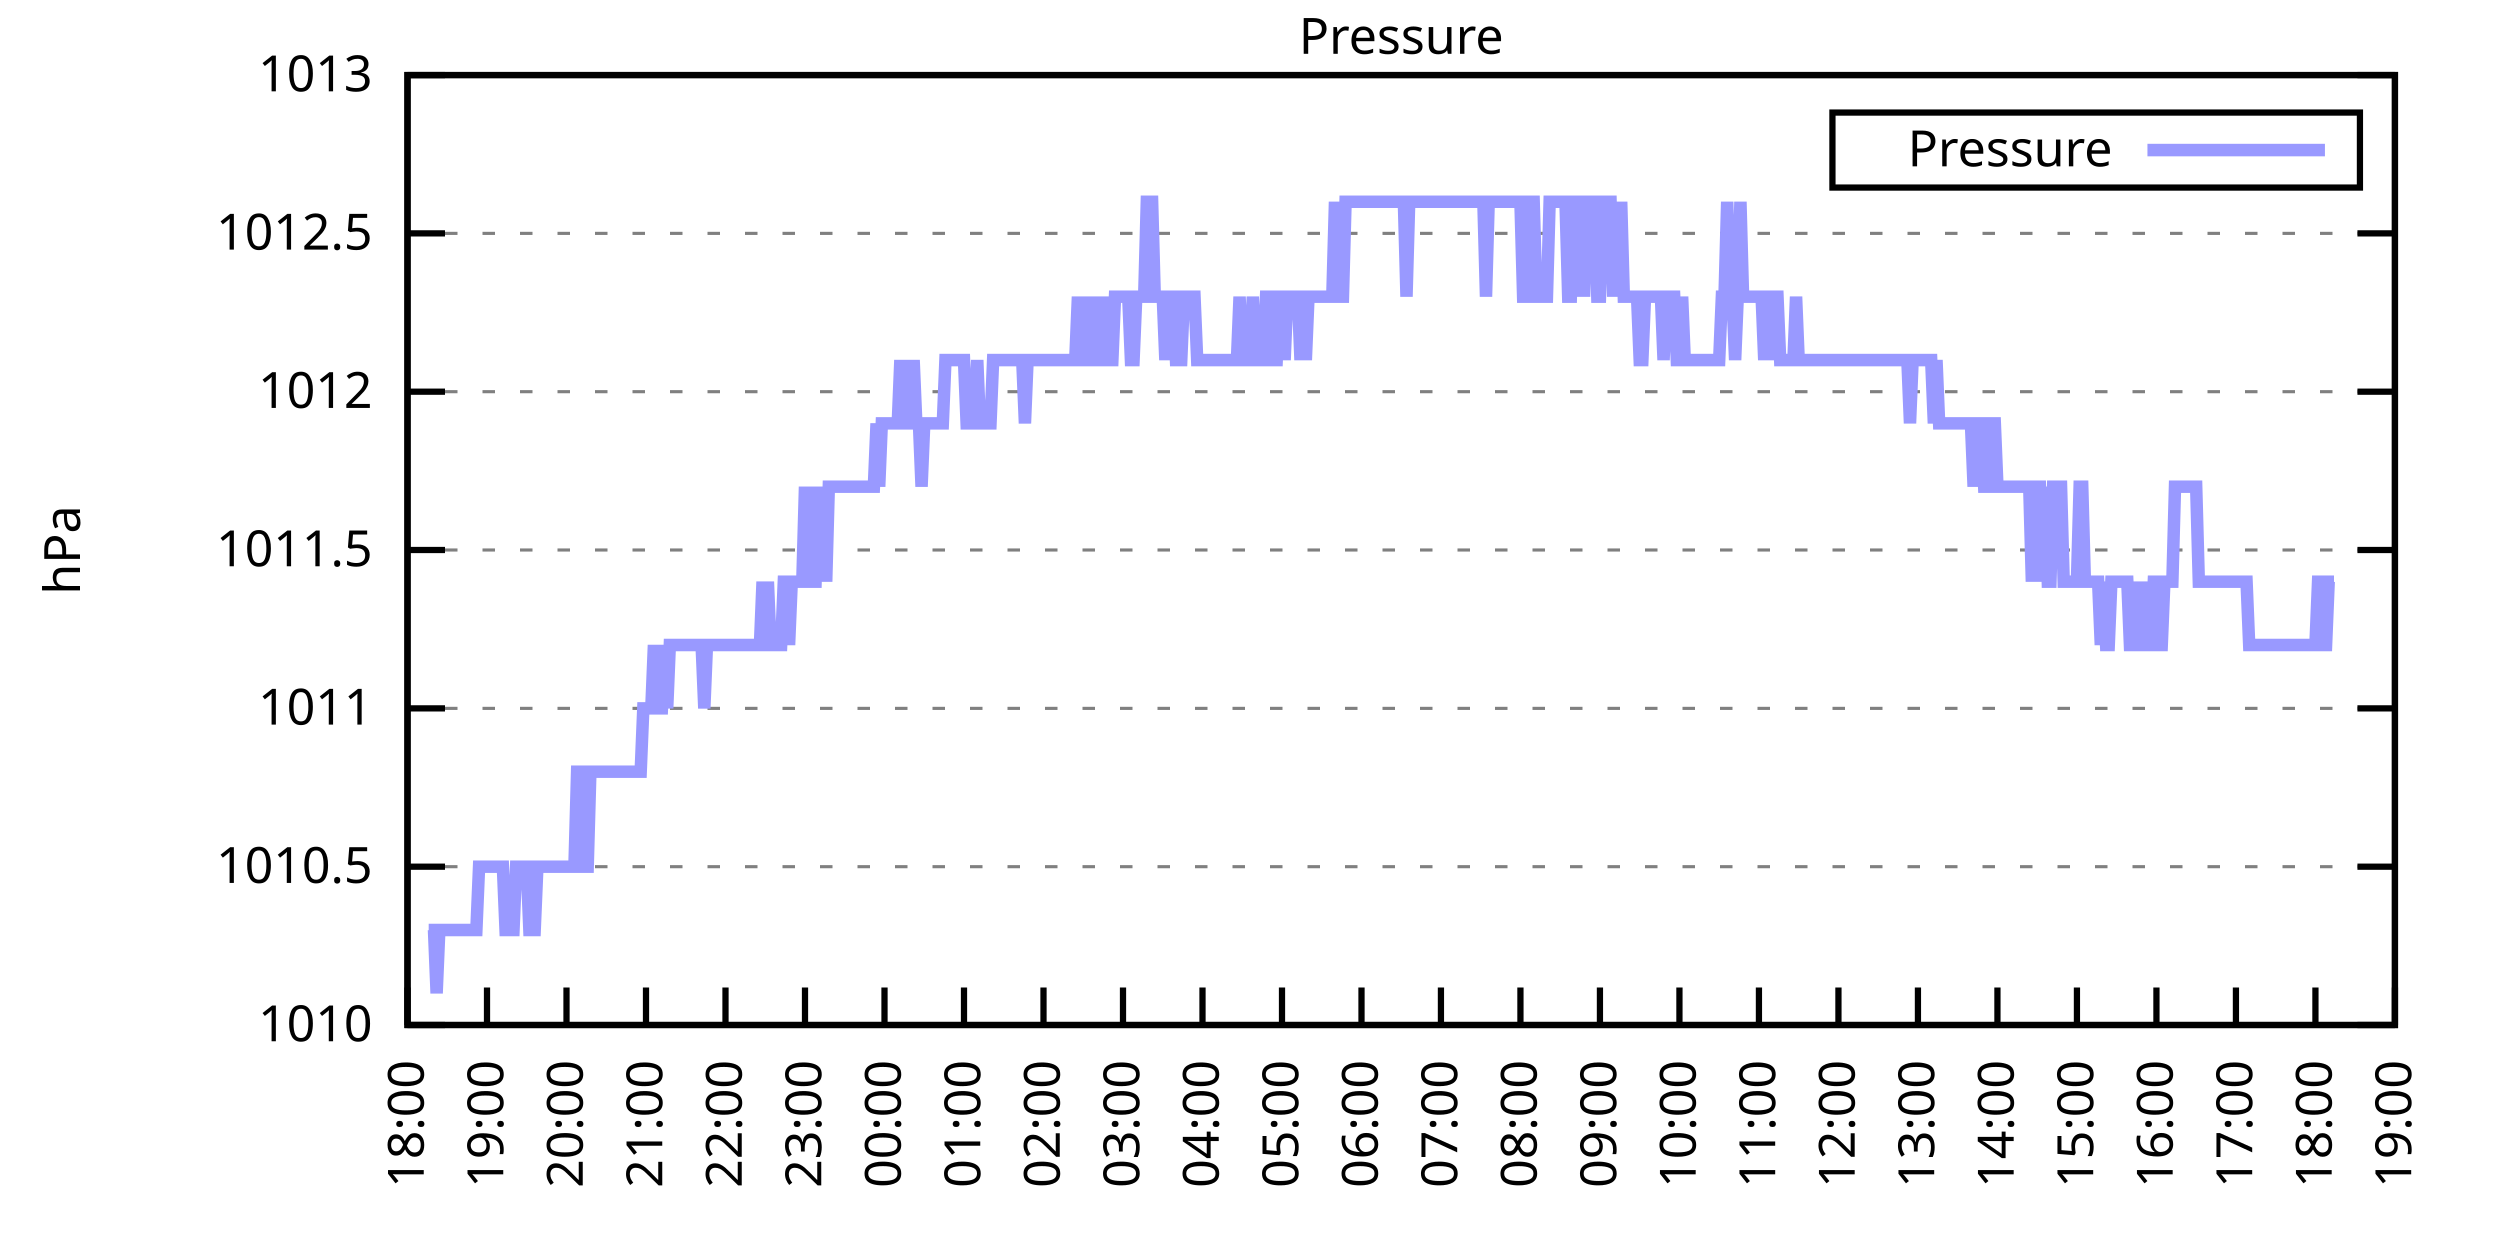
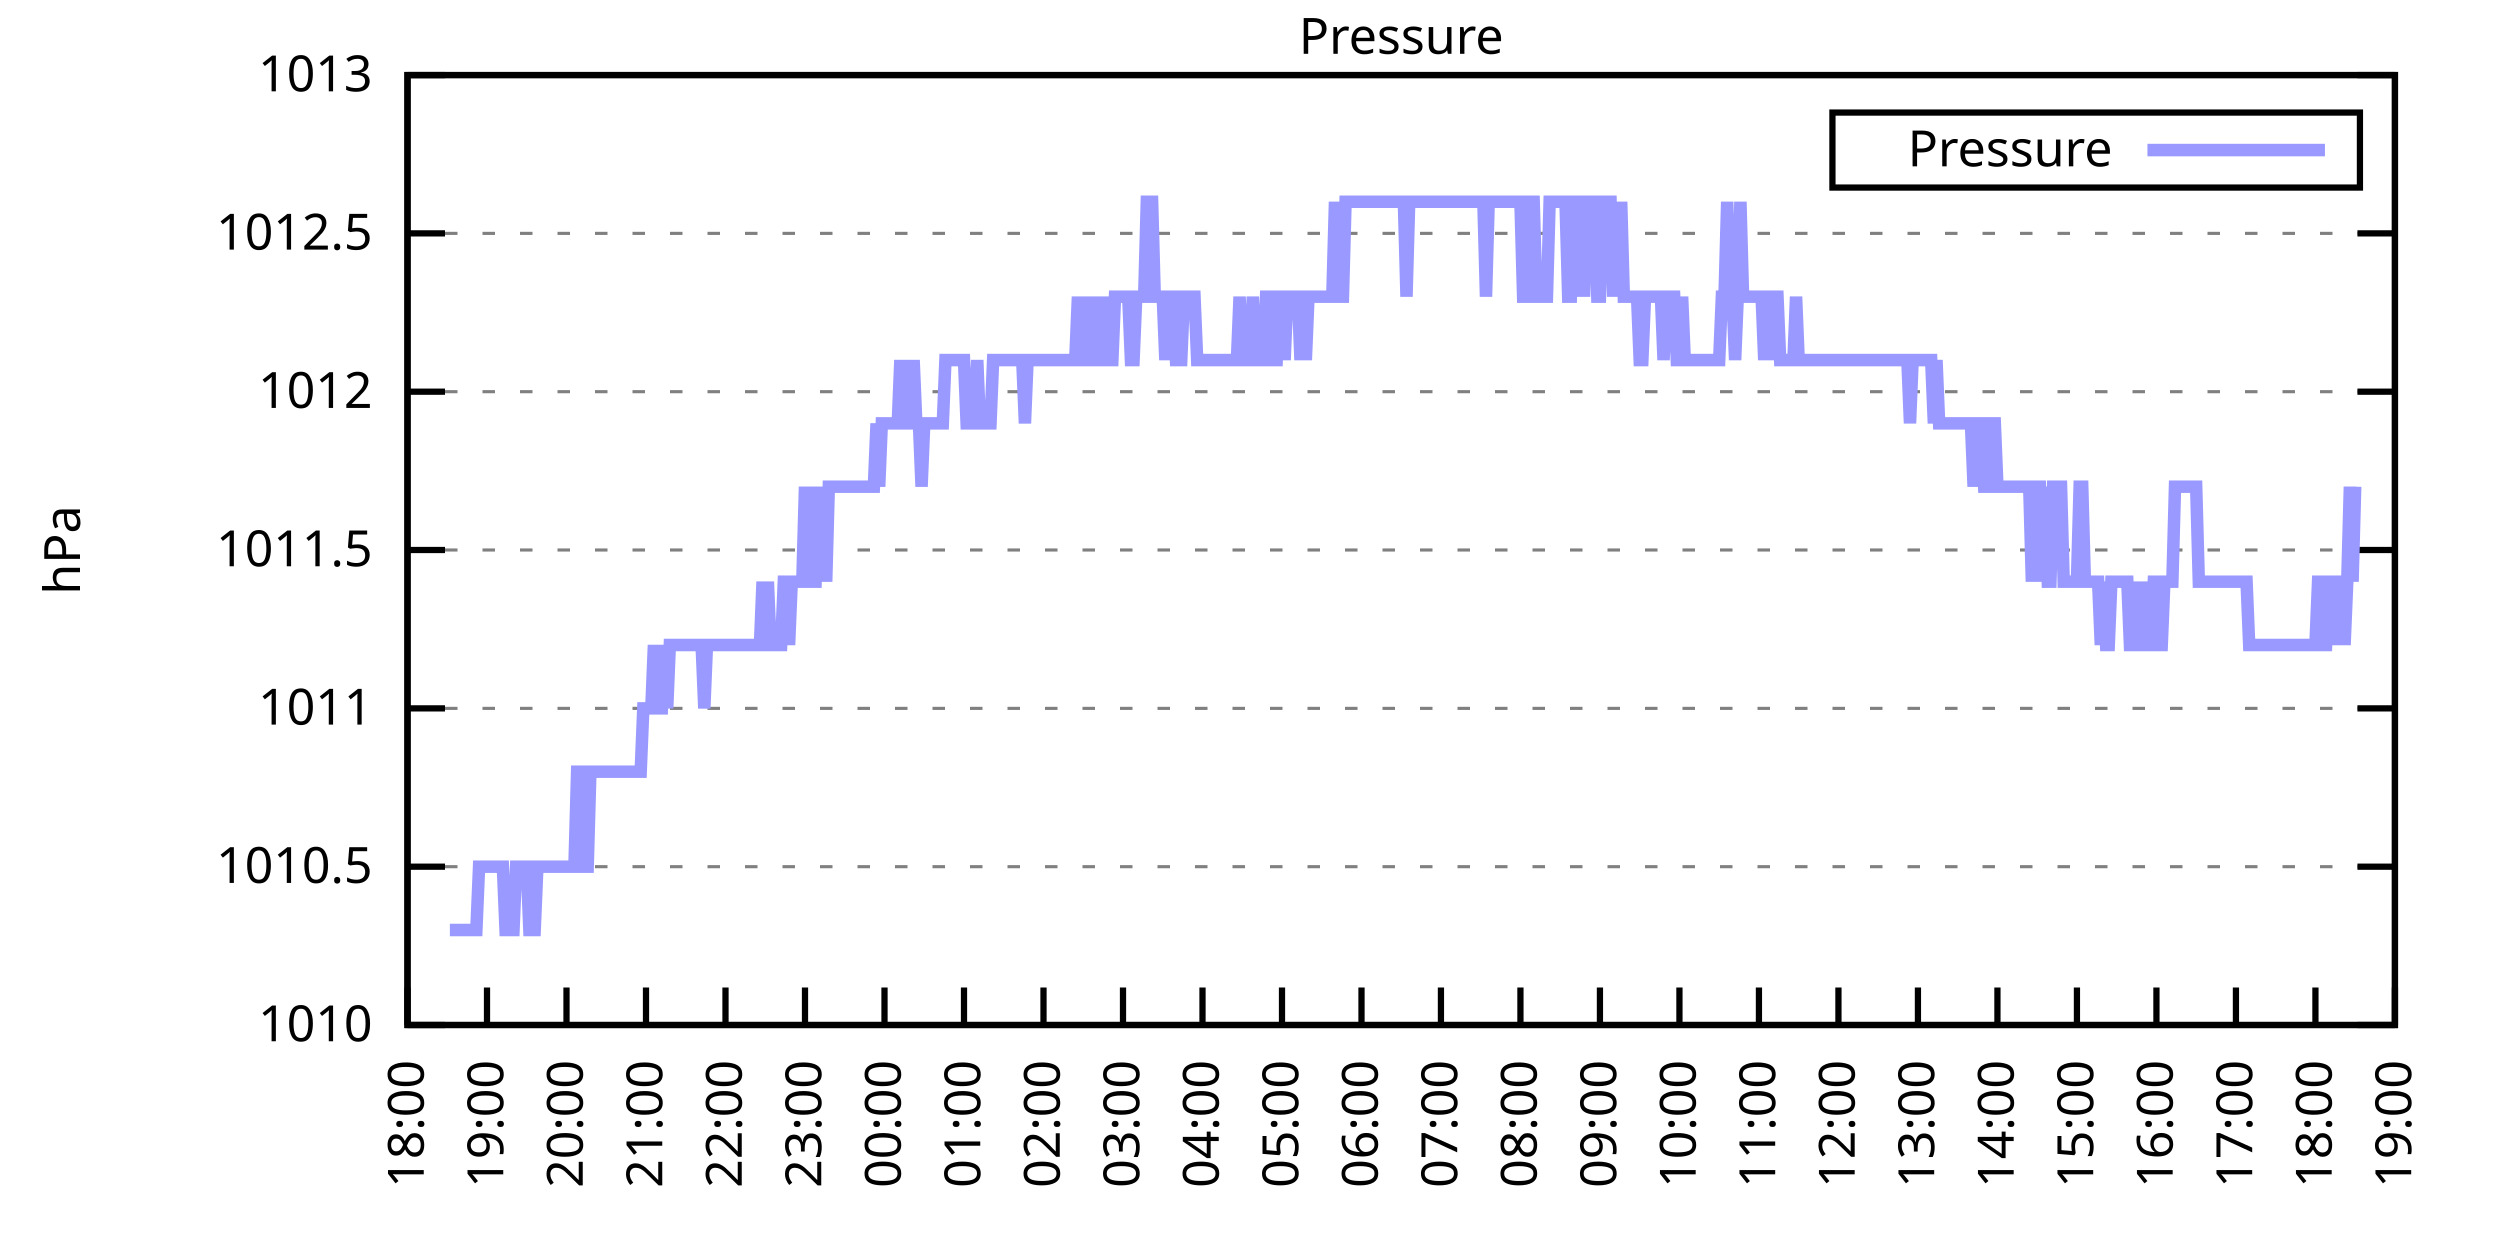
<svg xmlns="http://www.w3.org/2000/svg" xmlns:xlink="http://www.w3.org/1999/xlink" width="400" height="200" viewBox="0 0 400 200">
  <g id="gnuplot_canvas">
    <rect x="0" y="0" width="400" height="200" fill="none" />
    <defs>
      <circle id="gpDot" r="0.5" stroke-width="0.5" stroke="currentColor" />
      <path id="gpPt0" stroke-width="0.333" stroke="currentColor" d="M-1,0 h2 M0,-1 v2" />
      <path id="gpPt1" stroke-width="0.333" stroke="currentColor" d="M-1,-1 L1,1 M1,-1 L-1,1" />
      <path id="gpPt2" stroke-width="0.333" stroke="currentColor" d="M-1,0 L1,0 M0,-1 L0,1 M-1,-1 L1,1 M-1,1 L1,-1" />
      <rect id="gpPt3" stroke-width="0.333" stroke="currentColor" x="-1" y="-1" width="2" height="2" />
      <rect id="gpPt4" stroke-width="0.333" stroke="currentColor" fill="currentColor" x="-1" y="-1" width="2" height="2" />
      <circle id="gpPt5" stroke-width="0.333" stroke="currentColor" cx="0" cy="0" r="1" />
      <use xlink:href="#gpPt5" id="gpPt6" fill="currentColor" stroke="none" />
      <path id="gpPt7" stroke-width="0.333" stroke="currentColor" d="M0,-1.33 L-1.33,0.67 L1.33,0.67 z" />
      <use xlink:href="#gpPt7" id="gpPt8" fill="currentColor" stroke="none" />
      <use xlink:href="#gpPt7" id="gpPt9" stroke="currentColor" transform="rotate(180)" />
      <use xlink:href="#gpPt9" id="gpPt10" fill="currentColor" stroke="none" />
      <use xlink:href="#gpPt3" id="gpPt11" stroke="currentColor" transform="rotate(45)" />
      <use xlink:href="#gpPt11" id="gpPt12" fill="currentColor" stroke="none" />
      <path id="gpPt13" stroke-width="0.333" stroke="currentColor" d="M0,1.330 L1.265,0.411 L0.782,-1.067 L-0.782,-1.076 L-1.265,0.411 z" />
      <use xlink:href="#gpPt13" id="gpPt14" fill="currentColor" stroke="none" />
      <filter id="textbox" filterUnits="objectBoundingBox" x="0" y="0" height="1" width="1">
        <feFlood flood-color="white" flood-opacity="1" result="bgnd" />
        <feComposite in="SourceGraphic" in2="bgnd" operator="atop" />
      </filter>
      <filter id="greybox" filterUnits="objectBoundingBox" x="0" y="0" height="1" width="1">
        <feFlood flood-color="lightgrey" flood-opacity="1" result="grey" />
        <feComposite in="SourceGraphic" in2="grey" operator="atop" />
      </filter>
    </defs>
    <g fill="none" color="white" stroke="currentColor" stroke-width="1.00" stroke-linecap="butt" stroke-linejoin="miter">
</g>
    <g fill="none" color="black" stroke="currentColor" stroke-width="1.00" stroke-linecap="butt" stroke-linejoin="miter">
      <g stroke="none" shape-rendering="crispEdges">
        <polygon fill="rgb(255, 255, 255)" points="65.20,164.00 383.18,164.00 383.18,12.02 65.20,12.02 " />
      </g>
    </g>
    <g fill="none" color="black" stroke="currentColor" stroke-width="1.00" stroke-linecap="butt" stroke-linejoin="miter">
</g>
    <g fill="none" color="black" stroke="black" stroke-width="0.50" stroke-linecap="butt" stroke-linejoin="miter">
</g>
    <g fill="none" color="gray" stroke="currentColor" stroke-width="0.50" stroke-linecap="butt" stroke-linejoin="miter">
      <path stroke="gray" stroke-dasharray="2,4" class="gridline" d="M65.20,164.00 L383.19,164.00  " />
    </g>
    <g fill="none" color="gray" stroke="gray" stroke-width="1.00" stroke-linecap="butt" stroke-linejoin="miter">
</g>
    <g fill="none" color="black" stroke="currentColor" stroke-width="1.00" stroke-linecap="butt" stroke-linejoin="miter">
      <path stroke="black" d="M65.20,164.00 L71.20,164.00 M383.19,164.00 L377.19,164.00  " />
      <g transform="translate(59.60,166.60)" stroke="none" fill="black" font-family="Sans" font-size="8.00" text-anchor="end">
        <text>
          <tspan font-family="Sans"> 1010</tspan>
        </text>
      </g>
    </g>
    <g fill="none" color="black" stroke="currentColor" stroke-width="1.00" stroke-linecap="butt" stroke-linejoin="miter">
</g>
    <g fill="none" color="black" stroke="black" stroke-width="0.50" stroke-linecap="butt" stroke-linejoin="miter">
</g>
    <g fill="none" color="gray" stroke="currentColor" stroke-width="0.50" stroke-linecap="butt" stroke-linejoin="miter">
      <path stroke="gray" stroke-dasharray="2,4" class="gridline" d="M65.20,138.67 L383.19,138.67  " />
    </g>
    <g fill="none" color="gray" stroke="gray" stroke-width="1.00" stroke-linecap="butt" stroke-linejoin="miter">
</g>
    <g fill="none" color="black" stroke="currentColor" stroke-width="1.00" stroke-linecap="butt" stroke-linejoin="miter">
      <path stroke="black" d="M65.20,138.67 L71.20,138.67 M383.19,138.67 L377.19,138.67  " />
      <g transform="translate(59.60,141.27)" stroke="none" fill="black" font-family="Sans" font-size="8.00" text-anchor="end">
        <text>
          <tspan font-family="Sans"> 1010.5</tspan>
        </text>
      </g>
    </g>
    <g fill="none" color="black" stroke="currentColor" stroke-width="1.00" stroke-linecap="butt" stroke-linejoin="miter">
</g>
    <g fill="none" color="black" stroke="black" stroke-width="0.50" stroke-linecap="butt" stroke-linejoin="miter">
</g>
    <g fill="none" color="gray" stroke="currentColor" stroke-width="0.50" stroke-linecap="butt" stroke-linejoin="miter">
      <path stroke="gray" stroke-dasharray="2,4" class="gridline" d="M65.20,113.34 L383.19,113.34  " />
    </g>
    <g fill="none" color="gray" stroke="gray" stroke-width="1.00" stroke-linecap="butt" stroke-linejoin="miter">
</g>
    <g fill="none" color="black" stroke="currentColor" stroke-width="1.00" stroke-linecap="butt" stroke-linejoin="miter">
      <path stroke="black" d="M65.20,113.34 L71.20,113.34 M383.19,113.34 L377.19,113.34  " />
      <g transform="translate(59.60,115.94)" stroke="none" fill="black" font-family="Sans" font-size="8.00" text-anchor="end">
        <text>
          <tspan font-family="Sans"> 1011</tspan>
        </text>
      </g>
    </g>
    <g fill="none" color="black" stroke="currentColor" stroke-width="1.00" stroke-linecap="butt" stroke-linejoin="miter">
</g>
    <g fill="none" color="black" stroke="black" stroke-width="0.50" stroke-linecap="butt" stroke-linejoin="miter">
</g>
    <g fill="none" color="gray" stroke="currentColor" stroke-width="0.50" stroke-linecap="butt" stroke-linejoin="miter">
      <path stroke="gray" stroke-dasharray="2,4" class="gridline" d="M65.20,88.00 L383.19,88.00  " />
    </g>
    <g fill="none" color="gray" stroke="gray" stroke-width="1.00" stroke-linecap="butt" stroke-linejoin="miter">
</g>
    <g fill="none" color="black" stroke="currentColor" stroke-width="1.00" stroke-linecap="butt" stroke-linejoin="miter">
      <path stroke="black" d="M65.20,88.00 L71.20,88.00 M383.19,88.00 L377.19,88.00  " />
      <g transform="translate(59.60,90.60)" stroke="none" fill="black" font-family="Sans" font-size="8.00" text-anchor="end">
        <text>
          <tspan font-family="Sans"> 1011.5</tspan>
        </text>
      </g>
    </g>
    <g fill="none" color="black" stroke="currentColor" stroke-width="1.00" stroke-linecap="butt" stroke-linejoin="miter">
</g>
    <g fill="none" color="black" stroke="black" stroke-width="0.50" stroke-linecap="butt" stroke-linejoin="miter">
</g>
    <g fill="none" color="gray" stroke="currentColor" stroke-width="0.50" stroke-linecap="butt" stroke-linejoin="miter">
      <path stroke="gray" stroke-dasharray="2,4" class="gridline" d="M65.20,62.67 L383.19,62.67  " />
    </g>
    <g fill="none" color="gray" stroke="gray" stroke-width="1.00" stroke-linecap="butt" stroke-linejoin="miter">
</g>
    <g fill="none" color="black" stroke="currentColor" stroke-width="1.00" stroke-linecap="butt" stroke-linejoin="miter">
      <path stroke="black" d="M65.20,62.67 L71.20,62.67 M383.19,62.67 L377.19,62.67  " />
      <g transform="translate(59.60,65.27)" stroke="none" fill="black" font-family="Sans" font-size="8.00" text-anchor="end">
        <text>
          <tspan font-family="Sans"> 1012</tspan>
        </text>
      </g>
    </g>
    <g fill="none" color="black" stroke="currentColor" stroke-width="1.00" stroke-linecap="butt" stroke-linejoin="miter">
</g>
    <g fill="none" color="black" stroke="black" stroke-width="0.50" stroke-linecap="butt" stroke-linejoin="miter">
</g>
    <g fill="none" color="gray" stroke="currentColor" stroke-width="0.50" stroke-linecap="butt" stroke-linejoin="miter">
      <path stroke="gray" stroke-dasharray="2,4" class="gridline" d="M65.20,37.34 L383.19,37.34  " />
    </g>
    <g fill="none" color="gray" stroke="gray" stroke-width="1.00" stroke-linecap="butt" stroke-linejoin="miter">
</g>
    <g fill="none" color="black" stroke="currentColor" stroke-width="1.00" stroke-linecap="butt" stroke-linejoin="miter">
      <path stroke="black" d="M65.20,37.34 L71.20,37.34 M383.19,37.34 L377.19,37.34  " />
      <g transform="translate(59.60,39.94)" stroke="none" fill="black" font-family="Sans" font-size="8.00" text-anchor="end">
        <text>
          <tspan font-family="Sans"> 1012.5</tspan>
        </text>
      </g>
    </g>
    <g fill="none" color="black" stroke="currentColor" stroke-width="1.00" stroke-linecap="butt" stroke-linejoin="miter">
</g>
    <g fill="none" color="black" stroke="black" stroke-width="0.50" stroke-linecap="butt" stroke-linejoin="miter">
</g>
    <g fill="none" color="gray" stroke="currentColor" stroke-width="0.50" stroke-linecap="butt" stroke-linejoin="miter">
      <path stroke="gray" stroke-dasharray="2,4" class="gridline" d="M65.20,12.01 L383.19,12.01  " />
    </g>
    <g fill="none" color="gray" stroke="gray" stroke-width="1.00" stroke-linecap="butt" stroke-linejoin="miter">
</g>
    <g fill="none" color="black" stroke="currentColor" stroke-width="1.00" stroke-linecap="butt" stroke-linejoin="miter">
      <path stroke="black" d="M65.20,12.01 L71.20,12.01 M383.19,12.01 L377.19,12.01  " />
      <g transform="translate(59.60,14.61)" stroke="none" fill="black" font-family="Sans" font-size="8.00" text-anchor="end">
        <text>
          <tspan font-family="Sans"> 1013</tspan>
        </text>
      </g>
    </g>
    <g fill="none" color="black" stroke="currentColor" stroke-width="1.00" stroke-linecap="butt" stroke-linejoin="miter">
      <path stroke="black" d="M65.20,164.00 L65.20,158.00  " />
      <g transform="translate(67.80,169.60) rotate(270.00)" stroke="none" fill="black" font-family="Sans" font-size="8.00" text-anchor="end">
        <text>
          <tspan font-family="Sans">18:00</tspan>
        </text>
      </g>
    </g>
    <g fill="none" color="black" stroke="currentColor" stroke-width="1.00" stroke-linecap="butt" stroke-linejoin="miter">
      <path stroke="black" d="M77.92,164.00 L77.92,158.00  " />
      <g transform="translate(80.52,169.60) rotate(270.00)" stroke="none" fill="black" font-family="Sans" font-size="8.00" text-anchor="end">
        <text>
          <tspan font-family="Sans">19:00</tspan>
        </text>
      </g>
    </g>
    <g fill="none" color="black" stroke="currentColor" stroke-width="1.00" stroke-linecap="butt" stroke-linejoin="miter">
      <path stroke="black" d="M90.64,164.00 L90.64,158.00  " />
      <g transform="translate(93.24,169.60) rotate(270.00)" stroke="none" fill="black" font-family="Sans" font-size="8.00" text-anchor="end">
        <text>
          <tspan font-family="Sans">20:00</tspan>
        </text>
      </g>
    </g>
    <g fill="none" color="black" stroke="currentColor" stroke-width="1.00" stroke-linecap="butt" stroke-linejoin="miter">
      <path stroke="black" d="M103.36,164.00 L103.36,158.00  " />
      <g transform="translate(105.96,169.60) rotate(270.00)" stroke="none" fill="black" font-family="Sans" font-size="8.00" text-anchor="end">
        <text>
          <tspan font-family="Sans">21:00</tspan>
        </text>
      </g>
    </g>
    <g fill="none" color="black" stroke="currentColor" stroke-width="1.00" stroke-linecap="butt" stroke-linejoin="miter">
      <path stroke="black" d="M116.08,164.00 L116.08,158.00  " />
      <g transform="translate(118.68,169.60) rotate(270.00)" stroke="none" fill="black" font-family="Sans" font-size="8.00" text-anchor="end">
        <text>
          <tspan font-family="Sans">22:00</tspan>
        </text>
      </g>
    </g>
    <g fill="none" color="black" stroke="currentColor" stroke-width="1.00" stroke-linecap="butt" stroke-linejoin="miter">
      <path stroke="black" d="M128.80,164.00 L128.80,158.00  " />
      <g transform="translate(131.40,169.60) rotate(270.00)" stroke="none" fill="black" font-family="Sans" font-size="8.00" text-anchor="end">
        <text>
          <tspan font-family="Sans">23:00</tspan>
        </text>
      </g>
    </g>
    <g fill="none" color="black" stroke="currentColor" stroke-width="1.00" stroke-linecap="butt" stroke-linejoin="miter">
      <path stroke="black" d="M141.52,164.00 L141.52,158.00  " />
      <g transform="translate(144.12,169.60) rotate(270.00)" stroke="none" fill="black" font-family="Sans" font-size="8.00" text-anchor="end">
        <text>
          <tspan font-family="Sans">00:00</tspan>
        </text>
      </g>
    </g>
    <g fill="none" color="black" stroke="currentColor" stroke-width="1.00" stroke-linecap="butt" stroke-linejoin="miter">
      <path stroke="black" d="M154.24,164.00 L154.24,158.00  " />
      <g transform="translate(156.84,169.60) rotate(270.00)" stroke="none" fill="black" font-family="Sans" font-size="8.00" text-anchor="end">
        <text>
          <tspan font-family="Sans">01:00</tspan>
        </text>
      </g>
    </g>
    <g fill="none" color="black" stroke="currentColor" stroke-width="1.00" stroke-linecap="butt" stroke-linejoin="miter">
      <path stroke="black" d="M166.96,164.00 L166.96,158.00  " />
      <g transform="translate(169.56,169.60) rotate(270.00)" stroke="none" fill="black" font-family="Sans" font-size="8.00" text-anchor="end">
        <text>
          <tspan font-family="Sans">02:00</tspan>
        </text>
      </g>
    </g>
    <g fill="none" color="black" stroke="currentColor" stroke-width="1.00" stroke-linecap="butt" stroke-linejoin="miter">
      <path stroke="black" d="M179.68,164.00 L179.68,158.00  " />
      <g transform="translate(182.28,169.60) rotate(270.00)" stroke="none" fill="black" font-family="Sans" font-size="8.00" text-anchor="end">
        <text>
          <tspan font-family="Sans">03:00</tspan>
        </text>
      </g>
    </g>
    <g fill="none" color="black" stroke="currentColor" stroke-width="1.00" stroke-linecap="butt" stroke-linejoin="miter">
      <path stroke="black" d="M192.40,164.00 L192.40,158.00  " />
      <g transform="translate(195.00,169.60) rotate(270.00)" stroke="none" fill="black" font-family="Sans" font-size="8.00" text-anchor="end">
        <text>
          <tspan font-family="Sans">04:00</tspan>
        </text>
      </g>
    </g>
    <g fill="none" color="black" stroke="currentColor" stroke-width="1.00" stroke-linecap="butt" stroke-linejoin="miter">
      <path stroke="black" d="M205.12,164.00 L205.12,158.00  " />
      <g transform="translate(207.72,169.60) rotate(270.00)" stroke="none" fill="black" font-family="Sans" font-size="8.00" text-anchor="end">
        <text>
          <tspan font-family="Sans">05:00</tspan>
        </text>
      </g>
    </g>
    <g fill="none" color="black" stroke="currentColor" stroke-width="1.00" stroke-linecap="butt" stroke-linejoin="miter">
      <path stroke="black" d="M217.84,164.00 L217.84,158.00  " />
      <g transform="translate(220.44,169.60) rotate(270.00)" stroke="none" fill="black" font-family="Sans" font-size="8.00" text-anchor="end">
        <text>
          <tspan font-family="Sans">06:00</tspan>
        </text>
      </g>
    </g>
    <g fill="none" color="black" stroke="currentColor" stroke-width="1.00" stroke-linecap="butt" stroke-linejoin="miter">
      <path stroke="black" d="M230.55,164.00 L230.55,158.00  " />
      <g transform="translate(233.15,169.60) rotate(270.00)" stroke="none" fill="black" font-family="Sans" font-size="8.00" text-anchor="end">
        <text>
          <tspan font-family="Sans">07:00</tspan>
        </text>
      </g>
    </g>
    <g fill="none" color="black" stroke="currentColor" stroke-width="1.00" stroke-linecap="butt" stroke-linejoin="miter">
      <path stroke="black" d="M243.27,164.00 L243.27,158.00  " />
      <g transform="translate(245.87,169.60) rotate(270.00)" stroke="none" fill="black" font-family="Sans" font-size="8.00" text-anchor="end">
        <text>
          <tspan font-family="Sans">08:00</tspan>
        </text>
      </g>
    </g>
    <g fill="none" color="black" stroke="currentColor" stroke-width="1.00" stroke-linecap="butt" stroke-linejoin="miter">
      <path stroke="black" d="M255.99,164.00 L255.99,158.00  " />
      <g transform="translate(258.59,169.60) rotate(270.00)" stroke="none" fill="black" font-family="Sans" font-size="8.00" text-anchor="end">
        <text>
          <tspan font-family="Sans">09:00</tspan>
        </text>
      </g>
    </g>
    <g fill="none" color="black" stroke="currentColor" stroke-width="1.00" stroke-linecap="butt" stroke-linejoin="miter">
      <path stroke="black" d="M268.71,164.00 L268.71,158.00  " />
      <g transform="translate(271.31,169.60) rotate(270.00)" stroke="none" fill="black" font-family="Sans" font-size="8.00" text-anchor="end">
        <text>
          <tspan font-family="Sans">10:00</tspan>
        </text>
      </g>
    </g>
    <g fill="none" color="black" stroke="currentColor" stroke-width="1.00" stroke-linecap="butt" stroke-linejoin="miter">
      <path stroke="black" d="M281.43,164.00 L281.43,158.00  " />
      <g transform="translate(284.03,169.60) rotate(270.00)" stroke="none" fill="black" font-family="Sans" font-size="8.00" text-anchor="end">
        <text>
          <tspan font-family="Sans">11:00</tspan>
        </text>
      </g>
    </g>
    <g fill="none" color="black" stroke="currentColor" stroke-width="1.00" stroke-linecap="butt" stroke-linejoin="miter">
      <path stroke="black" d="M294.15,164.00 L294.15,158.00  " />
      <g transform="translate(296.75,169.60) rotate(270.00)" stroke="none" fill="black" font-family="Sans" font-size="8.00" text-anchor="end">
        <text>
          <tspan font-family="Sans">12:00</tspan>
        </text>
      </g>
    </g>
    <g fill="none" color="black" stroke="currentColor" stroke-width="1.00" stroke-linecap="butt" stroke-linejoin="miter">
      <path stroke="black" d="M306.87,164.00 L306.87,158.00  " />
      <g transform="translate(309.47,169.60) rotate(270.00)" stroke="none" fill="black" font-family="Sans" font-size="8.00" text-anchor="end">
        <text>
          <tspan font-family="Sans">13:00</tspan>
        </text>
      </g>
    </g>
    <g fill="none" color="black" stroke="currentColor" stroke-width="1.00" stroke-linecap="butt" stroke-linejoin="miter">
      <path stroke="black" d="M319.59,164.00 L319.59,158.00  " />
      <g transform="translate(322.19,169.60) rotate(270.00)" stroke="none" fill="black" font-family="Sans" font-size="8.00" text-anchor="end">
        <text>
          <tspan font-family="Sans">14:00</tspan>
        </text>
      </g>
    </g>
    <g fill="none" color="black" stroke="currentColor" stroke-width="1.00" stroke-linecap="butt" stroke-linejoin="miter">
      <path stroke="black" d="M332.31,164.00 L332.31,158.00  " />
      <g transform="translate(334.91,169.60) rotate(270.00)" stroke="none" fill="black" font-family="Sans" font-size="8.00" text-anchor="end">
        <text>
          <tspan font-family="Sans">15:00</tspan>
        </text>
      </g>
    </g>
    <g fill="none" color="black" stroke="currentColor" stroke-width="1.00" stroke-linecap="butt" stroke-linejoin="miter">
      <path stroke="black" d="M345.03,164.00 L345.03,158.00  " />
      <g transform="translate(347.63,169.60) rotate(270.00)" stroke="none" fill="black" font-family="Sans" font-size="8.00" text-anchor="end">
        <text>
          <tspan font-family="Sans">16:00</tspan>
        </text>
      </g>
    </g>
    <g fill="none" color="black" stroke="currentColor" stroke-width="1.00" stroke-linecap="butt" stroke-linejoin="miter">
      <path stroke="black" d="M357.75,164.00 L357.75,158.00  " />
      <g transform="translate(360.35,169.60) rotate(270.00)" stroke="none" fill="black" font-family="Sans" font-size="8.00" text-anchor="end">
        <text>
          <tspan font-family="Sans">17:00</tspan>
        </text>
      </g>
    </g>
    <g fill="none" color="black" stroke="currentColor" stroke-width="1.00" stroke-linecap="butt" stroke-linejoin="miter">
      <path stroke="black" d="M370.47,164.00 L370.47,158.00  " />
      <g transform="translate(373.07,169.60) rotate(270.00)" stroke="none" fill="black" font-family="Sans" font-size="8.00" text-anchor="end">
        <text>
          <tspan font-family="Sans">18:00</tspan>
        </text>
      </g>
    </g>
    <g fill="none" color="black" stroke="currentColor" stroke-width="1.00" stroke-linecap="butt" stroke-linejoin="miter">
      <path stroke="black" d="M383.19,164.00 L383.19,158.00  " />
      <g transform="translate(385.79,169.60) rotate(270.00)" stroke="none" fill="black" font-family="Sans" font-size="8.00" text-anchor="end">
        <text>
          <tspan font-family="Sans">19:00</tspan>
        </text>
      </g>
    </g>
    <g fill="none" color="black" stroke="currentColor" stroke-width="1.00" stroke-linecap="butt" stroke-linejoin="miter">
</g>
    <g fill="none" color="black" stroke="currentColor" stroke-width="1.00" stroke-linecap="butt" stroke-linejoin="miter">
      <path stroke="black" d="M65.20,12.01 L65.20,164.00 L383.19,164.00 L383.19,12.01 L65.20,12.01 Z  " />
    </g>
    <g fill="none" color="black" stroke="currentColor" stroke-width="1.00" stroke-linecap="butt" stroke-linejoin="miter">
</g>
    <g fill="none" color="black" stroke="currentColor" stroke-width="1.00" stroke-linecap="butt" stroke-linejoin="miter">
      <path stroke="black" d="M293.19,30.01 L293.19,18.01 L377.59,18.01 L377.59,30.01 L293.19,30.01 Z  " />
    </g>
    <g id="Pressure_plot_1">
      <g fill="none" color="white" stroke="black" stroke-width="2.00" stroke-linecap="butt" stroke-linejoin="miter">
</g>
      <g fill="none" color="black" stroke="currentColor" stroke-width="2.00" stroke-linecap="butt" stroke-linejoin="miter">
        <g transform="translate(337.99,26.61)" stroke="none" fill="black" font-family="Sans" font-size="8.00" text-anchor="end">
          <text>
            <tspan font-family="Sans">Pressure</tspan>
          </text>
        </g>
      </g>
      <g fill="none" color="black" stroke="currentColor" stroke-width="2.00" stroke-linecap="butt" stroke-linejoin="miter">
-         <path stroke="rgb(153, 153, 255)" d="M343.59,24.01 L371.99,24.01 M68.59,148.80 L69.02,148.80 L69.44,148.80 L69.86,158.93 L70.29,148.80 L70.71,148.80   L71.14,148.80 L71.56,148.80 L71.98,148.80 L72.41,148.80 L72.83,148.80 L73.26,148.80 L73.68,148.80 L74.10,148.80   L74.53,148.80 L74.95,148.80 L75.38,148.80 L75.80,148.80 L76.22,148.80 L76.65,138.67 L77.07,138.67 L77.50,138.67   L77.92,138.67 L78.34,138.67 L78.77,138.67 L79.19,138.67 L79.62,138.67 L80.04,138.67 L80.46,138.67 L80.89,148.80   L81.31,148.80 L81.74,148.80 L82.16,148.80 L82.58,138.67 L83.01,138.67 L83.43,138.67 L83.86,138.67 L84.28,138.67   L84.70,148.80 L85.13,148.80 L85.55,148.80 L85.98,138.67 L86.40,138.67 L86.82,138.67 L87.25,138.67 L87.67,138.67   L88.10,138.67 L88.52,138.67 L88.94,138.67 L89.37,138.67 L89.79,138.67 L90.22,138.67 L90.64,138.67 L91.06,138.67   L91.49,138.67 L91.91,138.67 L92.34,123.47 L92.76,123.47 L93.18,123.47 L93.61,138.67 L94.03,138.67 L94.46,123.47   L94.88,123.47 L95.30,123.47 L95.73,123.47 L96.15,123.47 L96.58,123.47 L97.00,123.47 L97.42,123.47 L97.85,123.47   L98.27,123.47 L98.69,123.47 L99.12,123.47 L99.54,123.47 L99.97,123.47 L100.39,123.47 L100.81,123.47 L101.24,123.47   L101.66,123.47 L102.09,123.47 L102.51,123.47 L102.93,113.34 L103.36,113.34 L103.78,113.34 L104.21,113.34 L104.63,103.20   L105.05,113.34 L105.48,113.34 L105.90,113.34 L106.33,103.20 L106.75,113.34 L107.17,103.20 L107.60,103.20 L108.02,103.20   L108.45,103.20 L108.87,103.20 L109.29,103.20 L109.72,103.20 L110.14,103.20 L110.57,103.20 L110.99,103.20 L111.41,103.20   L111.84,103.20 L112.26,103.20 L112.69,113.34 L113.11,103.20 L113.53,103.20 L113.96,103.20 L114.38,103.20 L114.81,103.20   L115.23,103.20 L115.65,103.20 L116.08,103.20 L116.50,103.20 L116.93,103.20 L117.35,103.20 L117.77,103.20 L118.20,103.20   L118.62,103.20 L119.05,103.20 L119.47,103.20 L119.89,103.20 L120.32,103.20 L120.74,103.20 L121.17,103.20 L121.59,103.20   L122.01,93.07 L122.44,103.20 L122.86,93.07 L123.29,103.20 L123.71,103.20 L124.13,103.20 L124.56,103.20 L124.98,103.20   L125.41,93.07 L125.83,93.07 L126.25,103.20 L126.68,93.07 L127.10,93.07 L127.53,93.07 L127.95,93.07 L128.37,93.07   L128.80,77.87 L129.22,93.07 L129.65,77.87 L130.07,93.07 L130.49,93.07 L130.92,77.87 L131.34,93.07 L131.77,77.87   L132.19,93.07 L132.61,77.87 L133.04,77.87 L133.46,77.87 L133.89,77.87 L134.31,77.87 L134.73,77.87 L135.16,77.87   L135.58,77.87 L136.01,77.87 L136.43,77.87 L136.85,77.87 L137.28,77.87 L137.70,77.87 L138.13,77.87 L138.55,77.87   L138.97,77.87 L139.40,77.87 L139.82,77.87 L140.25,67.74 L140.67,77.87 L141.09,67.74 L141.52,67.74 L141.94,67.74   L142.37,67.74 L142.79,67.74 L143.21,67.74 L143.64,67.74 L144.06,57.61 L144.49,67.74 L144.91,57.61 L145.33,67.74   L145.76,67.74 L146.18,57.61 L146.61,67.74 L147.03,67.74 L147.45,77.87 L147.88,67.74 L148.30,67.74 L148.73,67.74   L149.15,67.74 L149.57,67.74 L150.00,67.74 L150.42,67.74 L150.85,67.74 L151.27,57.61 L151.69,57.61 L152.12,57.61   L152.54,57.61 L152.97,57.61 L153.39,57.61 L153.81,57.61 L154.24,57.61 L154.66,67.74 L155.09,67.74 L155.51,67.74   L155.93,67.74 L156.36,57.61 L156.78,67.74 L157.21,67.74 L157.63,67.74 L158.05,67.74 L158.48,67.74 L158.90,57.61   L159.33,57.61 L159.75,57.61 L160.17,57.61 L160.60,57.61 L161.02,57.61 L161.44,57.61 L161.87,57.61 L162.29,57.61   L162.72,57.61 L163.14,57.61 L163.56,57.61 L163.99,67.74 L164.41,57.61 L164.84,57.61 L165.26,57.61 L165.68,57.61   L166.11,57.61 L166.53,57.61 L166.96,57.61 L167.38,57.61 L167.80,57.61 L168.23,57.61 L168.65,57.61 L169.08,57.61   L169.50,57.61 L169.92,57.61 L170.35,57.61 L170.77,57.61 L171.20,57.61 L171.62,57.61 L172.04,57.61 L172.47,47.47   L172.89,57.61 L173.32,57.61 L173.74,57.61 L174.16,47.47 L174.59,57.61 L175.01,47.47 L175.44,57.61 L175.86,57.61   L176.28,57.61 L176.71,47.47 L177.13,57.61 L177.56,57.61 L177.98,57.61 L178.40,47.47 L178.83,47.47 L179.25,47.47   L179.68,47.47 L180.10,47.47 L180.52,47.47 L180.95,57.61 L181.37,57.61 L181.80,47.47 L182.22,47.47 L182.64,47.47   L183.07,47.47 L183.49,32.28 L183.92,32.28 L184.34,32.28 L184.76,47.47 L185.19,47.47 L185.61,47.47 L186.04,47.47   L186.46,57.61 L186.88,47.47 L187.31,47.47 L187.73,47.47 L188.16,57.61 L188.58,57.61 L189.00,57.61 L189.43,47.47   L189.85,47.47 L190.28,47.47 L190.70,47.47 L191.12,47.47 L191.55,57.61 L191.97,57.61 L192.40,57.61 L192.82,57.61   L193.24,57.61 L193.67,57.61 L194.09,57.61 L194.52,57.61 L194.94,57.61 L195.36,57.61 L195.79,57.61 L196.21,57.61   L196.64,57.61 L197.06,57.61 L197.48,57.61 L197.91,57.61 L198.33,47.47 L198.76,57.61 L199.18,57.61 L199.60,57.61   L200.03,57.61 L200.45,47.47 L200.88,57.61 L201.30,57.61 L201.72,57.61 L202.15,57.61 L202.57,47.47 L203.00,47.47   L203.42,57.61 L203.84,57.61 L204.27,57.61 L204.69,47.47 L205.12,47.47 L205.54,57.61 L205.96,47.47 L206.39,47.47   L206.81,47.47 L207.24,47.47 L207.66,47.47 L208.08,57.61 L208.51,47.47 L208.93,57.61 L209.36,47.47 L209.78,47.47   L210.20,47.47 L210.63,47.47 L211.05,47.47 L211.48,47.47 L211.90,47.47 L212.32,47.47 L212.75,47.47 L213.17,47.47   L213.60,32.28 L214.02,47.47 L214.44,47.47 L214.87,47.47 L215.29,32.28 L215.72,32.28 L216.14,32.28 L216.56,32.28   L216.99,32.28 L217.41,32.28 L217.84,32.28 L218.26,32.28 L218.68,32.28 L219.11,32.28 L219.53,32.28 L219.96,32.28   L220.38,32.28 L220.80,32.28 L221.23,32.28 L221.65,32.28 L222.08,32.28 L222.50,32.28 L222.92,32.28 L223.35,32.28   L223.77,32.28 L224.20,32.28 L224.62,32.28 L225.04,47.47 L225.47,32.28 L225.89,32.28 L226.31,32.28 L226.74,32.28   L227.16,32.28 L227.59,32.28 L228.01,32.28 L228.43,32.28 L228.86,32.28 L229.28,32.28 L229.71,32.28 L230.13,32.28   L230.55,32.28 L230.98,32.28 L231.40,32.28 L231.83,32.28 L232.25,32.28 L232.67,32.28 L233.10,32.28 L233.52,32.28   L233.95,32.28 L234.37,32.28 L234.79,32.28 L235.22,32.28 L235.64,32.28 L236.07,32.28 L236.49,32.28 L236.91,32.28   L237.34,32.28 L237.76,47.47 L238.19,32.28 L238.61,32.28 L239.03,32.28 L239.46,32.28 L239.88,32.28 L240.31,32.28   L240.73,32.28 L241.15,32.28 L241.58,32.28 L242.00,32.28 L242.43,32.28 L242.85,32.28 L243.27,32.28 L243.70,47.47   L244.12,47.47 L244.55,47.47 L244.97,32.28 L245.39,32.28 L245.82,47.47 L246.24,47.47 L246.67,47.47 L247.09,47.47   L247.51,47.47 L247.94,32.28 L248.36,32.28 L248.79,32.28 L249.21,32.28 L249.63,32.28 L250.06,32.28 L250.48,32.28   L250.91,47.47 L251.33,47.47 L251.75,32.28 L252.18,32.28 L252.60,47.47 L253.03,32.28 L253.45,47.47 L253.87,32.28   L254.30,32.28 L254.72,32.28 L255.15,32.28 L255.57,47.47 L255.99,47.47 L256.42,32.28 L256.84,32.28 L257.27,32.28   L257.69,32.28 L258.11,47.47 L258.54,32.28 L258.96,47.47 L259.39,32.28 L259.81,47.47 L260.23,47.47 L260.66,47.47   L261.08,47.47 L261.51,47.47 L261.93,47.47 L262.35,57.61 L262.78,57.61 L263.20,47.47 L263.63,47.47 L264.05,47.47   L264.47,47.47 L264.90,47.47 L265.32,47.47 L265.75,47.47 L266.17,57.61 L266.59,47.47 L267.02,47.47 L267.44,47.47   L267.87,47.47 L268.29,57.61 L268.71,57.61 L269.14,47.47 L269.56,57.61 L269.99,57.61 L270.41,57.61 L270.83,57.61   L271.26,57.61 L271.68,57.61 L272.11,57.61 L272.53,57.61 L272.95,57.61 L273.38,57.61 L273.80,57.61 L274.23,57.61   L274.65,57.61 L275.07,57.61 L275.50,47.47 L275.92,47.47 L276.35,32.28 L276.77,47.47 L277.19,47.47 L277.62,57.61   L278.04,47.47 L278.47,32.28 L278.89,47.47 L279.31,47.47 L279.74,47.47 L280.16,47.47 L280.59,47.47 L281.01,47.47   L281.43,47.47 L281.86,47.47 L282.28,57.61 L282.71,47.47 L283.13,57.61 L283.55,47.47 L283.98,47.47 L284.40,47.47   L284.83,57.61 L285.25,57.61 L285.67,57.61 L286.10,57.61 L286.52,57.61 L286.95,57.61 L287.37,47.47 L287.79,57.61   L288.22,57.61 L288.64,57.61 L289.06,57.61 L289.49,57.61 L289.91,57.61 L290.34,57.61 L290.76,57.61 L291.18,57.61   L291.61,57.61 L292.03,57.61 L292.46,57.61 L292.88,57.61 L293.30,57.61 L293.73,57.61 L294.15,57.61 L294.58,57.61   L295.00,57.61 L295.42,57.61 L295.85,57.61 L296.27,57.61 L296.70,57.61 L297.12,57.61 L297.54,57.61 L297.97,57.61   L298.39,57.61 L298.82,57.61 L299.24,57.61 L299.66,57.61 L300.09,57.61 L300.51,57.61 L300.94,57.61 L301.36,57.61   L301.78,57.61 L302.21,57.61 L302.63,57.61 L303.06,57.61 L303.48,57.61 L303.90,57.61 L304.33,57.61 L304.75,57.61   L305.18,57.61 L305.60,67.74 L306.02,57.61 L306.45,57.61 L306.87,57.61 L307.30,57.61 L307.72,57.61 L308.14,57.61   L308.57,57.61 L308.99,57.61 L309.42,67.74 L309.84,57.61 L310.26,67.74 L310.69,67.74 L311.11,67.74 L311.54,67.74   L311.96,67.74 L312.38,67.74 L312.81,67.74 L313.23,67.74 L313.66,67.74 L314.08,67.74 L314.50,67.74 L314.93,67.74   L315.35,67.74 L315.78,77.87 L316.20,67.74 L316.62,67.74 L317.05,67.74 L317.47,77.87 L317.90,77.87 L318.32,67.74   L318.74,67.74 L319.17,67.74 L319.59,77.87 L320.02,77.87 L320.44,77.87 L320.86,77.87 L321.29,77.87 L321.71,77.87   L322.14,77.87 L322.56,77.87 L322.98,77.87 L323.41,77.87 L323.83,77.87 L324.26,77.87 L324.68,77.87 L325.10,93.07   L325.53,77.87 L325.95,77.87 L326.38,77.87 L326.80,93.07 L327.22,77.87 L327.65,93.07 L328.07,93.07 L328.50,77.87   L328.92,77.87 L329.34,77.87 L329.77,77.87 L330.19,93.07 L330.62,93.07 L331.04,93.07 L331.46,93.07 L331.89,93.07   L332.31,93.07 L332.74,77.87 L333.16,77.87 L333.58,93.07 L334.01,93.07 L334.43,93.07 L334.86,93.07 L335.28,93.07   L335.70,93.07 L336.13,103.20 L336.55,93.07 L336.98,103.20 L337.40,103.20 L337.82,93.07 L338.25,93.07 L338.67,93.07   L339.10,93.07 L339.52,93.07 L339.94,93.07 L340.37,93.07 L340.79,103.20 L341.22,103.20 L341.64,103.20 L342.06,93.07   L342.49,103.20 L342.91,103.20 L343.34,93.07 L343.76,103.20 L344.18,103.20 L344.61,93.07 L345.03,93.07 L345.46,103.20   L345.88,103.20 L346.30,93.07 L346.73,93.07 L347.15,93.07 L347.58,93.07 L348.00,77.87 L348.42,77.87 L348.85,77.87   L349.27,77.87 L349.70,77.87 L350.12,77.87 L350.54,77.87 L350.97,77.87 L351.39,77.87 L351.81,93.07 L352.24,93.07   L352.66,93.07 L353.09,93.07 L353.51,93.07 L353.93,93.07 L354.36,93.07 L354.78,93.07 L355.21,93.07 L355.63,93.07   L356.05,93.07 L356.48,93.07 L356.90,93.07 L357.33,93.07 L357.75,93.07 L358.17,93.07 L358.60,93.07 L359.02,93.07   L359.45,93.07 L359.87,103.20 L360.29,103.20 L360.72,103.20 L361.14,103.20 L361.57,103.20 L361.99,103.20 L362.41,103.20   L362.84,103.20 L363.26,103.20 L363.69,103.20 L364.11,103.20 L364.53,103.20 L364.96,103.20 L365.38,103.20 L365.81,103.20   L366.23,103.20 L366.65,103.20 L367.08,103.20 L367.50,103.20 L367.93,103.20 L368.35,103.20 L368.77,103.20 L369.20,103.20   L369.62,103.20 L370.05,103.20 L370.47,103.20 L370.89,93.07 L371.32,93.07 L371.74,103.20 L372.17,103.20 L372.59,93.07   L373.01,93.07 L373.44,93.07  " />
+         <path stroke="rgb(153, 153, 255)" d="M343.59,24.01 L371.99,24.01 M71.98,148.80 L72.41,148.80 L72.83,148.80 L73.26,148.80 L73.68,148.80 L74.10,148.80   L74.53,148.80 L74.95,148.80 L75.38,148.80 L75.80,148.80 L76.22,148.80 L76.65,138.67 L77.07,138.67 L77.50,138.67   L77.92,138.67 L78.34,138.67 L78.77,138.67 L79.19,138.67 L79.62,138.67 L80.04,138.67 L80.46,138.67 L80.89,148.80   L81.31,148.80 L81.74,148.80 L82.16,148.80 L82.58,138.67 L83.01,138.67 L83.43,138.67 L83.86,138.67 L84.28,138.67   L84.70,148.80 L85.13,148.80 L85.55,148.80 L85.98,138.67 L86.40,138.67 L86.82,138.67 L87.25,138.67 L87.67,138.67   L88.10,138.67 L88.52,138.67 L88.94,138.67 L89.37,138.67 L89.79,138.67 L90.22,138.67 L90.64,138.67 L91.06,138.67   L91.49,138.67 L91.91,138.67 L92.34,123.47 L92.76,123.47 L93.18,123.47 L93.61,138.67 L94.03,138.67 L94.46,123.47   L94.88,123.47 L95.30,123.47 L95.73,123.47 L96.15,123.47 L96.58,123.47 L97.00,123.47 L97.42,123.47 L97.85,123.47   L98.27,123.47 L98.69,123.47 L99.12,123.47 L99.54,123.47 L99.97,123.47 L100.39,123.47 L100.81,123.47 L101.24,123.47   L101.66,123.47 L102.09,123.47 L102.51,123.47 L102.93,113.34 L103.36,113.34 L103.78,113.34 L104.21,113.34 L104.63,103.20   L105.05,113.34 L105.48,113.34 L105.90,113.34 L106.33,103.20 L106.75,113.34 L107.17,103.20 L107.60,103.20 L108.02,103.20   L108.45,103.20 L108.87,103.20 L109.29,103.20 L109.72,103.20 L110.14,103.20 L110.57,103.20 L110.99,103.20 L111.41,103.20   L111.84,103.20 L112.26,103.20 L112.69,113.34 L113.11,103.20 L113.53,103.20 L113.96,103.20 L114.38,103.20 L114.81,103.20   L115.23,103.20 L115.65,103.20 L116.08,103.20 L116.50,103.20 L116.93,103.20 L117.35,103.20 L117.77,103.20 L118.20,103.20   L118.62,103.20 L119.05,103.20 L119.47,103.20 L119.89,103.20 L120.32,103.20 L120.74,103.20 L121.17,103.20 L121.59,103.20   L122.01,93.07 L122.44,103.20 L122.86,93.07 L123.29,103.20 L123.71,103.20 L124.13,103.20 L124.56,103.20 L124.98,103.20   L125.41,93.07 L125.83,93.07 L126.25,103.20 L126.68,93.07 L127.10,93.07 L127.53,93.07 L127.95,93.07 L128.37,93.07   L128.80,77.87 L129.22,93.07 L129.65,77.87 L130.07,93.07 L130.49,93.07 L130.92,77.87 L131.34,93.07 L131.77,77.87   L132.19,93.07 L132.61,77.87 L133.04,77.87 L133.46,77.87 L133.89,77.87 L134.31,77.87 L134.73,77.87 L135.16,77.87   L135.58,77.87 L136.01,77.87 L136.43,77.87 L136.85,77.87 L137.28,77.87 L137.70,77.87 L138.13,77.87 L138.55,77.87   L138.97,77.87 L139.40,77.87 L139.82,77.87 L140.25,67.74 L140.67,77.87 L141.09,67.74 L141.52,67.74 L141.94,67.74   L142.37,67.74 L142.79,67.74 L143.21,67.74 L143.64,67.74 L144.06,57.61 L144.49,67.74 L144.91,57.61 L145.33,67.74   L145.76,67.74 L146.18,57.61 L146.61,67.74 L147.03,67.74 L147.45,77.87 L147.88,67.74 L148.30,67.74 L148.73,67.74   L149.15,67.74 L149.57,67.74 L150.00,67.74 L150.42,67.74 L150.85,67.74 L151.27,57.61 L151.69,57.61 L152.12,57.61   L152.54,57.61 L152.97,57.61 L153.39,57.61 L153.81,57.61 L154.24,57.61 L154.66,67.74 L155.09,67.74 L155.51,67.74   L155.93,67.74 L156.36,57.61 L156.78,67.74 L157.21,67.74 L157.63,67.74 L158.05,67.74 L158.48,67.74 L158.90,57.61   L159.33,57.61 L159.75,57.61 L160.17,57.61 L160.60,57.61 L161.02,57.61 L161.44,57.61 L161.87,57.61 L162.29,57.61   L162.72,57.61 L163.14,57.61 L163.56,57.61 L163.99,67.74 L164.41,57.61 L164.84,57.61 L165.26,57.61 L165.68,57.61   L166.11,57.61 L166.53,57.61 L166.96,57.61 L167.38,57.61 L167.80,57.61 L168.23,57.61 L168.65,57.61 L169.08,57.61   L169.50,57.61 L169.92,57.61 L170.35,57.61 L170.77,57.61 L171.20,57.61 L171.62,57.61 L172.04,57.61 L172.47,47.47   L172.89,57.61 L173.32,57.61 L173.74,57.61 L174.16,47.47 L174.59,57.61 L175.01,47.47 L175.44,57.61 L175.86,57.61   L176.28,57.61 L176.71,47.47 L177.13,57.61 L177.56,57.61 L177.98,57.61 L178.40,47.47 L178.83,47.47 L179.25,47.47   L179.68,47.47 L180.10,47.47 L180.52,47.47 L180.95,57.61 L181.37,57.61 L181.80,47.47 L182.22,47.47 L182.64,47.47   L183.07,47.47 L183.49,32.28 L183.92,32.28 L184.34,32.28 L184.76,47.47 L185.19,47.47 L185.61,47.47 L186.04,47.47   L186.46,57.61 L186.88,47.47 L187.31,47.47 L187.73,47.47 L188.16,57.61 L188.58,57.61 L189.00,57.61 L189.43,47.47   L189.85,47.47 L190.28,47.47 L190.70,47.47 L191.12,47.47 L191.55,57.61 L191.97,57.61 L192.40,57.61 L192.82,57.61   L193.24,57.61 L193.67,57.61 L194.09,57.61 L194.52,57.61 L194.94,57.61 L195.36,57.61 L195.79,57.61 L196.21,57.61   L196.64,57.61 L197.06,57.61 L197.48,57.61 L197.91,57.61 L198.33,47.47 L198.76,57.61 L199.18,57.61 L199.60,57.61   L200.03,57.61 L200.45,47.47 L200.88,57.61 L201.30,57.61 L201.72,57.61 L202.15,57.61 L202.57,47.47 L203.00,47.47   L203.42,57.61 L203.84,57.61 L204.27,57.61 L204.69,47.47 L205.12,47.47 L205.54,57.61 L205.96,47.47 L206.39,47.47   L206.81,47.47 L207.24,47.47 L207.66,47.47 L208.08,57.61 L208.51,47.47 L208.93,57.61 L209.36,47.47 L209.78,47.47   L210.20,47.47 L210.63,47.47 L211.05,47.47 L211.48,47.47 L211.90,47.47 L212.32,47.47 L212.75,47.47 L213.17,47.47   L213.60,32.28 L214.02,47.47 L214.44,47.47 L214.87,47.47 L215.29,32.28 L215.72,32.28 L216.14,32.28 L216.56,32.28   L216.99,32.28 L217.41,32.28 L217.84,32.28 L218.26,32.28 L218.68,32.28 L219.11,32.28 L219.53,32.28 L219.96,32.28   L220.38,32.28 L220.80,32.28 L221.23,32.28 L221.65,32.28 L222.08,32.28 L222.50,32.28 L222.92,32.28 L223.35,32.28   L223.77,32.28 L224.20,32.28 L224.62,32.28 L225.04,47.47 L225.47,32.28 L225.89,32.28 L226.31,32.28 L226.74,32.28   L227.16,32.28 L227.59,32.28 L228.01,32.28 L228.43,32.28 L228.86,32.28 L229.28,32.28 L229.71,32.28 L230.13,32.28   L230.55,32.28 L230.98,32.28 L231.40,32.28 L231.83,32.28 L232.25,32.28 L232.67,32.28 L233.10,32.28 L233.52,32.28   L233.95,32.28 L234.37,32.28 L234.79,32.28 L235.22,32.28 L235.64,32.28 L236.07,32.28 L236.49,32.28 L236.91,32.28   L237.34,32.28 L237.76,47.47 L238.19,32.28 L238.61,32.28 L239.03,32.28 L239.46,32.28 L239.88,32.28 L240.31,32.28   L240.73,32.28 L241.15,32.28 L241.58,32.28 L242.00,32.28 L242.43,32.28 L242.85,32.28 L243.27,32.28 L243.70,47.47   L244.12,47.47 L244.55,47.47 L244.97,32.28 L245.39,32.28 L245.82,47.47 L246.24,47.47 L246.67,47.47 L247.09,47.47   L247.51,47.47 L247.94,32.28 L248.36,32.28 L248.79,32.28 L249.21,32.28 L249.63,32.28 L250.06,32.28 L250.48,32.28   L250.91,47.47 L251.33,47.47 L251.75,32.28 L252.18,32.28 L252.60,47.47 L253.03,32.28 L253.45,47.47 L253.87,32.28   L254.30,32.28 L254.72,32.28 L255.15,32.28 L255.57,47.47 L255.99,47.47 L256.42,32.28 L256.84,32.28 L257.27,32.28   L257.69,32.28 L258.11,47.47 L258.54,32.28 L258.96,47.47 L259.39,32.28 L259.81,47.47 L260.23,47.47 L260.66,47.47   L261.08,47.47 L261.51,47.47 L261.93,47.47 L262.35,57.61 L262.78,57.61 L263.20,47.47 L263.63,47.47 L264.05,47.47   L264.47,47.47 L264.90,47.47 L265.32,47.47 L265.75,47.47 L266.17,57.61 L266.59,47.47 L267.02,47.47 L267.44,47.47   L267.87,47.47 L268.29,57.61 L268.71,57.61 L269.14,47.47 L269.56,57.61 L269.99,57.61 L270.41,57.61 L270.83,57.61   L271.26,57.61 L271.68,57.61 L272.11,57.61 L272.53,57.61 L272.95,57.61 L273.38,57.61 L273.80,57.61 L274.23,57.61   L274.65,57.61 L275.07,57.61 L275.50,47.47 L275.92,47.47 L276.35,32.28 L276.77,47.47 L277.19,47.47 L277.62,57.61   L278.04,47.47 L278.47,32.28 L278.89,47.47 L279.31,47.47 L279.74,47.47 L280.16,47.47 L280.59,47.47 L281.01,47.47   L281.43,47.47 L281.86,47.47 L282.28,57.61 L282.71,47.47 L283.13,57.61 L283.55,47.47 L283.98,47.47 L284.40,47.47   L284.83,57.61 L285.25,57.61 L285.67,57.61 L286.10,57.61 L286.52,57.61 L286.95,57.61 L287.37,47.47 L287.79,57.61   L288.22,57.61 L288.64,57.61 L289.06,57.61 L289.49,57.61 L289.91,57.61 L290.34,57.61 L290.76,57.61 L291.18,57.61   L291.61,57.61 L292.03,57.61 L292.46,57.61 L292.88,57.61 L293.30,57.61 L293.73,57.61 L294.15,57.61 L294.58,57.61   L295.00,57.61 L295.42,57.61 L295.85,57.61 L296.27,57.61 L296.70,57.61 L297.12,57.61 L297.54,57.61 L297.97,57.61   L298.39,57.61 L298.82,57.61 L299.24,57.61 L299.66,57.61 L300.09,57.61 L300.51,57.61 L300.94,57.61 L301.36,57.61   L301.78,57.61 L302.21,57.61 L302.63,57.61 L303.06,57.61 L303.48,57.61 L303.90,57.61 L304.33,57.61 L304.75,57.61   L305.18,57.61 L305.60,67.74 L306.02,57.61 L306.45,57.61 L306.87,57.61 L307.30,57.61 L307.72,57.61 L308.14,57.61   L308.57,57.61 L308.99,57.61 L309.42,67.74 L309.84,57.61 L310.26,67.74 L310.69,67.74 L311.11,67.74 L311.54,67.74   L311.96,67.74 L312.38,67.74 L312.81,67.74 L313.23,67.74 L313.66,67.74 L314.08,67.74 L314.50,67.74 L314.93,67.74   L315.35,67.74 L315.78,77.87 L316.20,67.74 L316.62,67.74 L317.05,67.74 L317.47,77.87 L317.90,77.87 L318.32,67.74   L318.74,67.74 L319.17,67.74 L319.59,77.87 L320.02,77.87 L320.44,77.87 L320.86,77.87 L321.29,77.87 L321.71,77.87   L322.14,77.87 L322.56,77.87 L322.98,77.87 L323.41,77.87 L323.83,77.87 L324.26,77.87 L324.68,77.87 L325.10,93.07   L325.53,77.87 L325.95,77.87 L326.38,77.87 L326.80,93.07 L327.22,77.87 L327.65,93.07 L328.07,93.07 L328.50,77.87   L328.92,77.87 L329.34,77.87 L329.77,77.87 L330.19,93.07 L330.62,93.07 L331.04,93.07 L331.46,93.07 L331.89,93.07   L332.31,93.07 L332.74,77.87 L333.16,77.87 L333.58,93.07 L334.01,93.07 L334.43,93.07 L334.86,93.07 L335.28,93.07   L335.70,93.07 L336.13,103.20 L336.55,93.07 L336.98,103.20 L337.40,103.20 L337.82,93.07 L338.25,93.07 L338.67,93.07   L339.10,93.07 L339.52,93.07 L339.94,93.07 L340.37,93.07 L340.79,103.20 L341.22,103.20 L341.64,103.20 L342.06,93.07   L342.49,103.20 L342.91,103.20 L343.34,93.07 L343.76,103.20 L344.18,103.20 L344.61,93.07 L345.03,93.07 L345.46,103.20   L345.88,103.20 L346.30,93.07 L346.73,93.07 L347.15,93.07 L347.58,93.07 L348.00,77.87 L348.42,77.87 L348.85,77.87   L349.27,77.87 L349.70,77.87 L350.12,77.87 L350.54,77.87 L350.97,77.87 L351.39,77.87 L351.81,93.07 L352.24,93.07   L352.66,93.07 L353.09,93.07 L353.51,93.07 L353.93,93.07 L354.36,93.07 L354.78,93.07 L355.21,93.07 L355.63,93.07   L356.05,93.07 L356.48,93.07 L356.90,93.07 L357.33,93.07 L357.75,93.07 L358.17,93.07 L358.60,93.07 L359.02,93.07   L359.45,93.07 L359.87,103.20 L360.29,103.20 L360.72,103.20 L361.14,103.20 L361.57,103.20 L361.99,103.20 L362.41,103.20   L362.84,103.20 L363.26,103.20 L363.69,103.20 L364.11,103.20 L364.53,103.20 L364.96,103.20 L365.38,103.20 L365.81,103.20   L366.23,103.20 L366.65,103.20 L367.08,103.20 L367.50,103.20 L367.93,103.20 L368.35,103.20 L368.77,103.20 L369.20,103.20   L369.62,103.20 L370.05,103.20 L370.47,103.20 L370.89,93.07 L371.32,93.07 L371.74,103.20 L372.17,103.20 L372.59,93.07   L373.01,93.07 L373.44,93.07 L373.86,103.20 L374.29,93.07 L374.71,93.07 L375.13,103.20 L375.56,93.07 L375.98,77.87   L376.41,93.07 L376.83,77.87  " />
      </g>
    </g>
    <g fill="none" color="black" stroke="currentColor" stroke-width="2.00" stroke-linecap="butt" stroke-linejoin="miter">
</g>
    <g fill="none" color="black" stroke="black" stroke-width="1.00" stroke-linecap="butt" stroke-linejoin="miter">
</g>
    <g fill="none" color="black" stroke="currentColor" stroke-width="1.00" stroke-linecap="butt" stroke-linejoin="miter">
      <path stroke="black" d="M65.20,12.01 L65.20,164.00 L383.19,164.00 L383.19,12.01 L65.20,12.01 Z  " />
      <g transform="translate(12.80,88.01) rotate(270.00)" stroke="none" fill="black" font-family="Sans" font-size="8.00" text-anchor="middle">
        <text>
          <tspan font-family="Sans">hPa</tspan>
        </text>
      </g>
    </g>
    <g fill="none" color="black" stroke="currentColor" stroke-width="1.00" stroke-linecap="butt" stroke-linejoin="miter">
</g>
    <g fill="none" color="black" stroke="currentColor" stroke-width="1.00" stroke-linecap="butt" stroke-linejoin="miter">
      <g transform="translate(224.19,8.61)" stroke="none" fill="black" font-family="Sans" font-size="8.00" text-anchor="middle">
        <text>
          <tspan font-family="Sans">Pressure</tspan>
        </text>
      </g>
    </g>
    <g fill="none" color="black" stroke="currentColor" stroke-width="1.00" stroke-linecap="butt" stroke-linejoin="miter">
</g>
  </g>
</svg>
